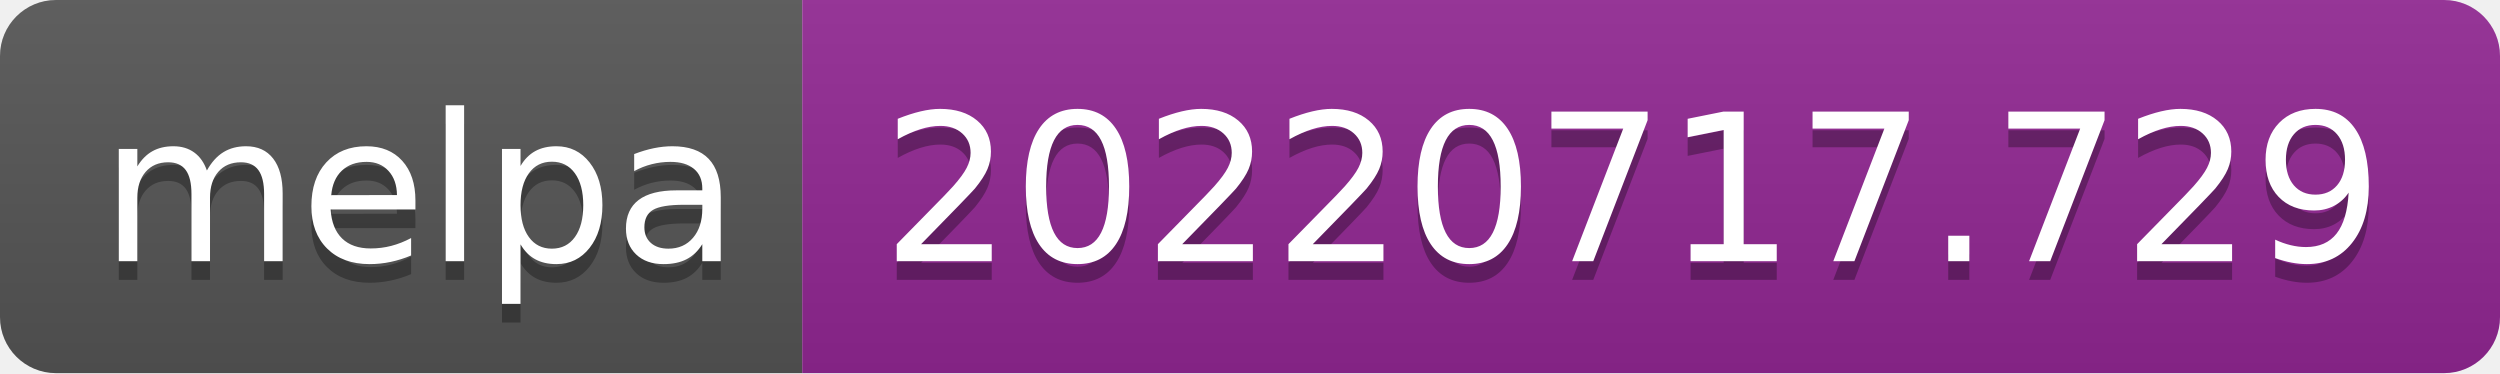
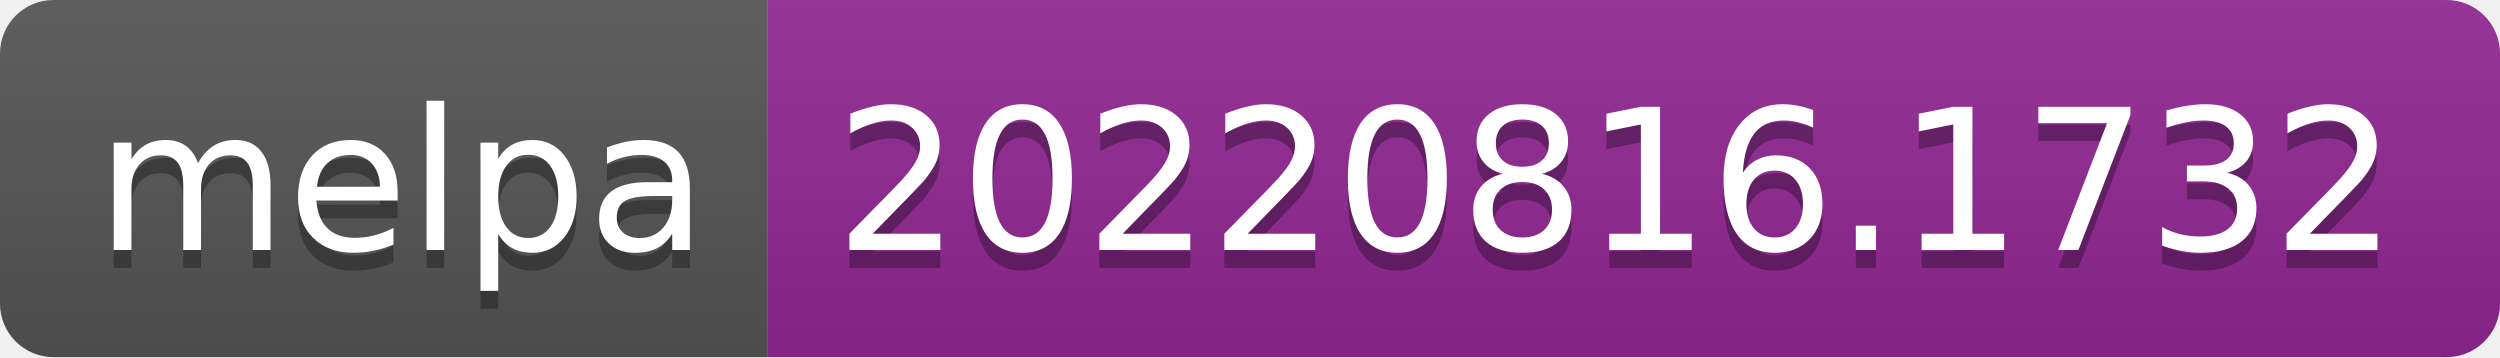
- <svg xmlns="http://www.w3.org/2000/svg" width="134" height="20" role="img" aria-label="melpa: 20220717.729">
+ <svg xmlns="http://www.w3.org/2000/svg" width="140" height="20" role="img" aria-label="melpa: 20220816.1732">
  <linearGradient id="s" x2="0" y2="100%">
    <stop offset="0" stop-color="#bbb" stop-opacity=".1" />
    <stop offset="1" stop-opacity=".1" />
  </linearGradient>
  <clipPath id="r">
-     <rect width="134" height="20" rx="3" fill="#fff" />
+     <rect width="140" height="20" rx="3" fill="#fff" />
  </clipPath>
  <g clip-path="url(#r)">
    <rect width="43" height="20" fill="#555" />
-     <rect x="43" width="91" height="20" fill="#922793" />
-     <rect width="134" height="20" fill="url(#s)" />
+     <rect x="43" width="97" height="20" fill="#922793" />
+     <rect width="140" height="20" fill="url(#s)" />
  </g>
  <g fill="#fff" text-anchor="middle" font-family="Verdana,Geneva,DejaVu Sans,sans-serif" text-rendering="geometricPrecision" font-size="110">
    <text aria-hidden="true" x="225" y="150" fill="#010101" fill-opacity=".3" transform="scale(.1)" textLength="330">melpa</text>
    <text x="225" y="140" transform="scale(.1)" fill="#fff" textLength="330">melpa</text>
-     <text aria-hidden="true" x="875" y="150" fill="#010101" fill-opacity=".3" transform="scale(.1)" textLength="810">20220717.729</text>
-     <text x="875" y="140" transform="scale(.1)" fill="#fff" textLength="810">20220717.729</text>
+     <text aria-hidden="true" x="905" y="150" fill="#010101" fill-opacity=".3" transform="scale(.1)" textLength="870">20220816.1732</text>
+     <text x="905" y="140" transform="scale(.1)" fill="#fff" textLength="870">20220816.1732</text>
  </g>
</svg>
